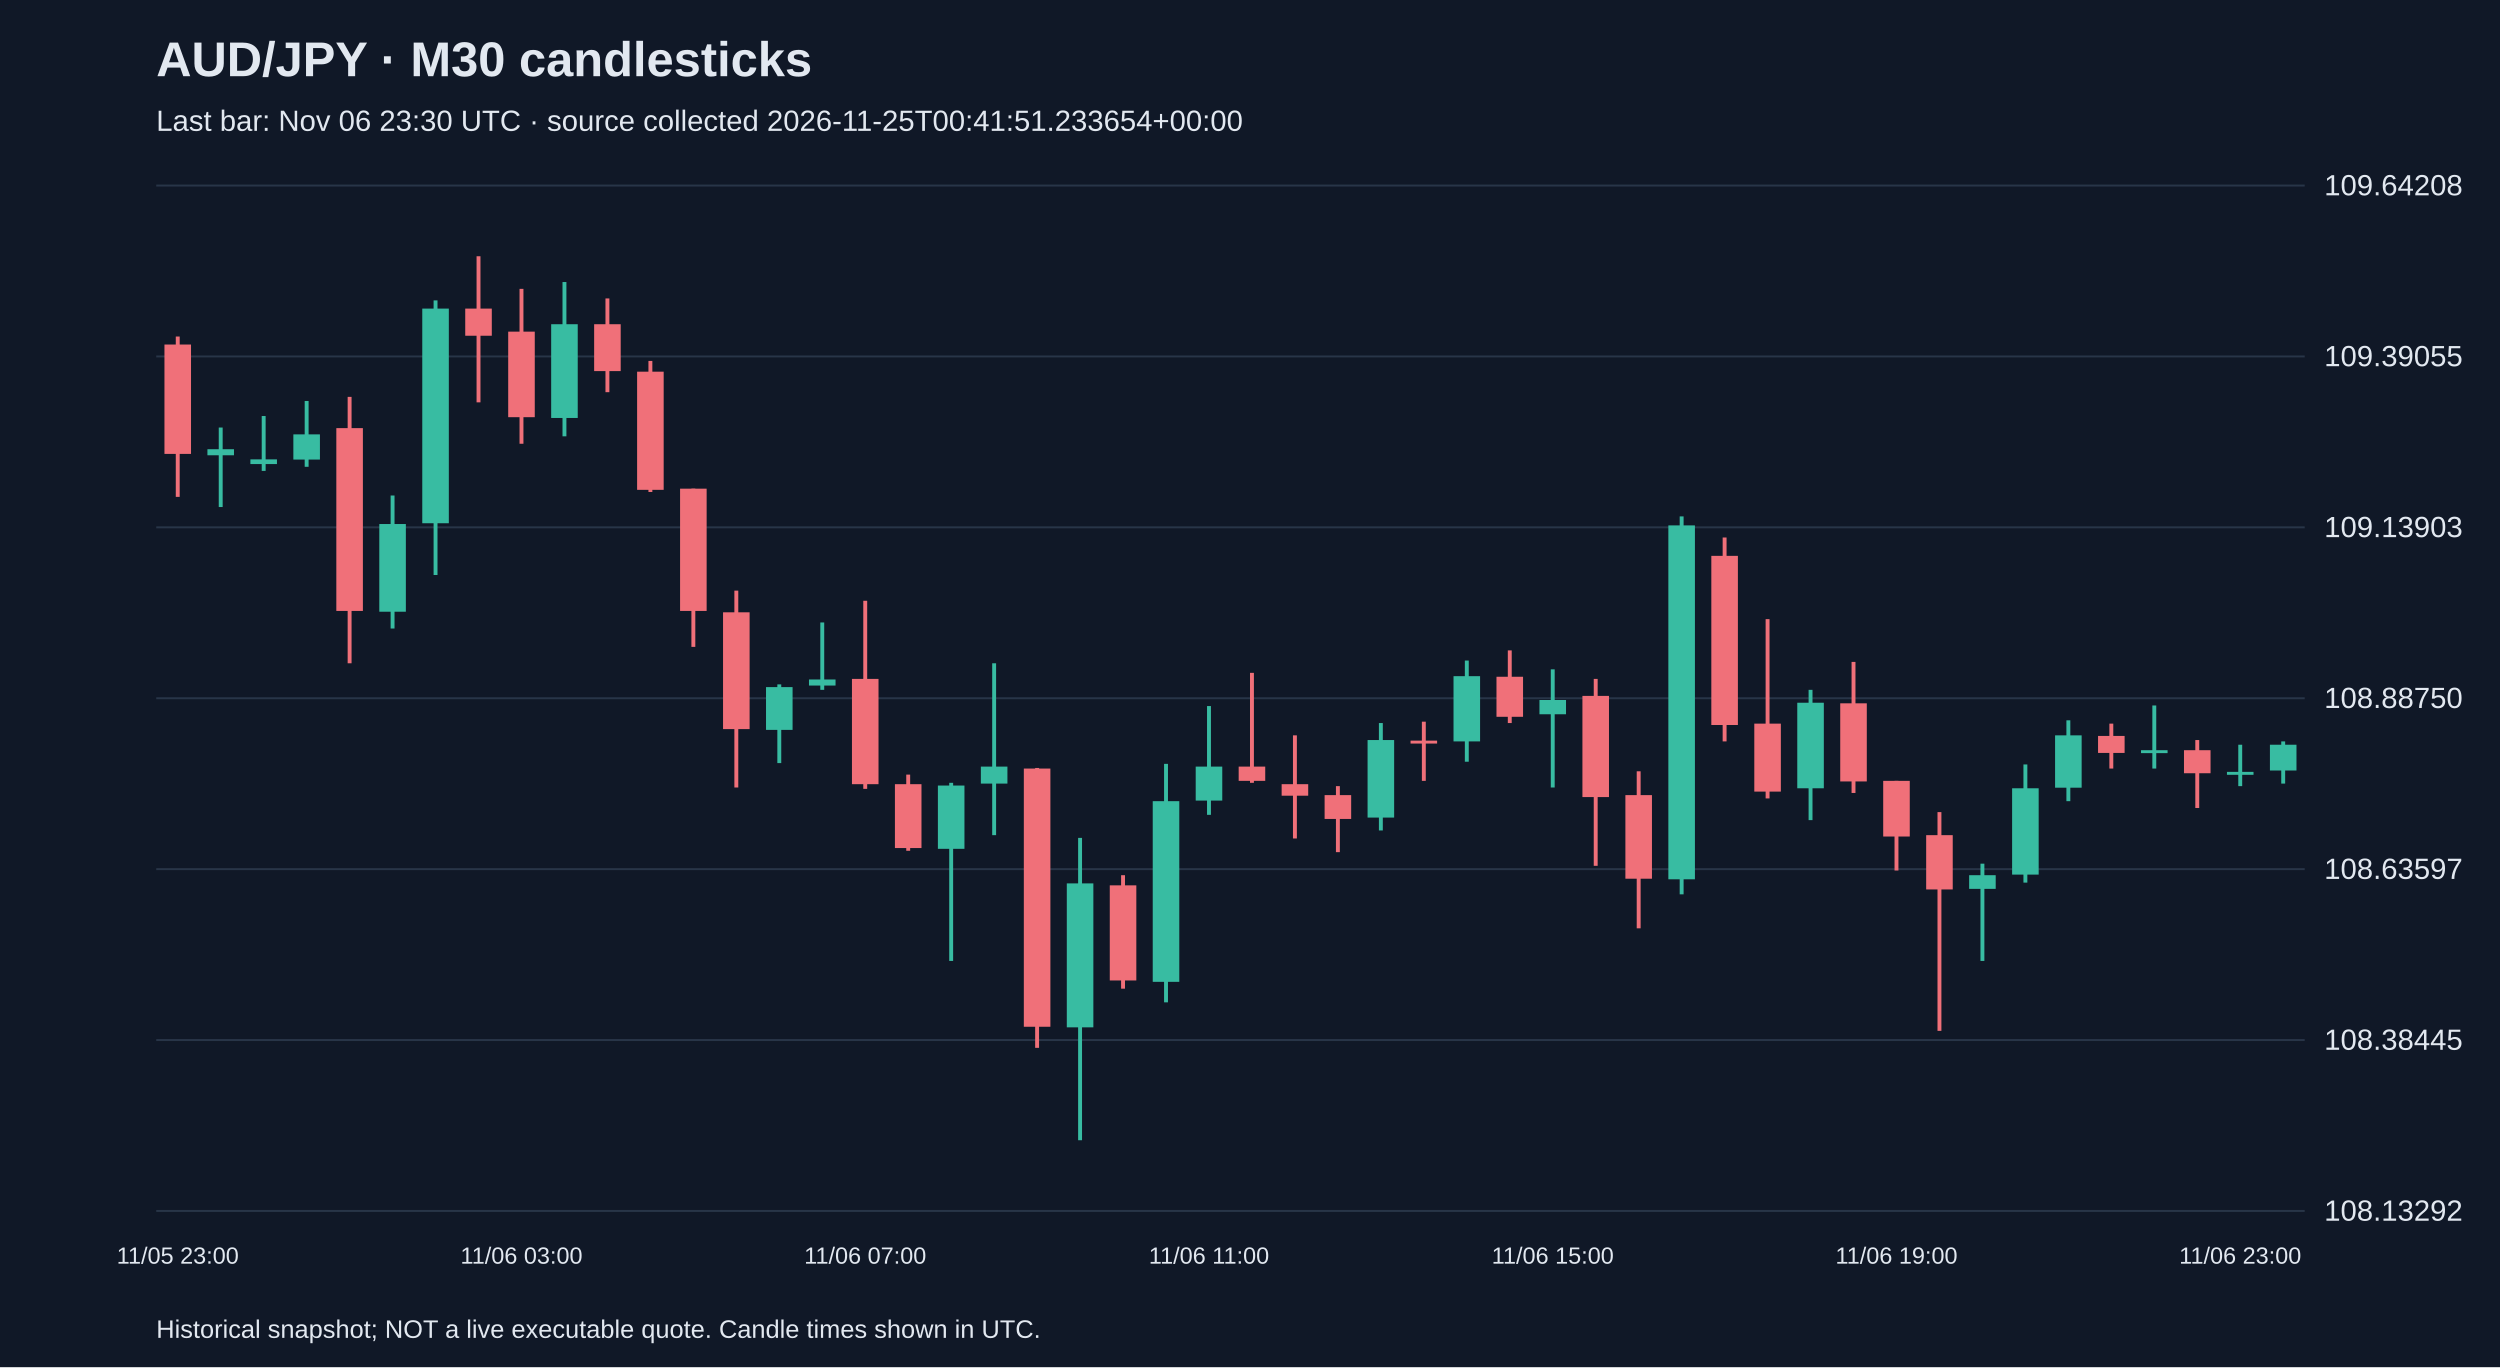
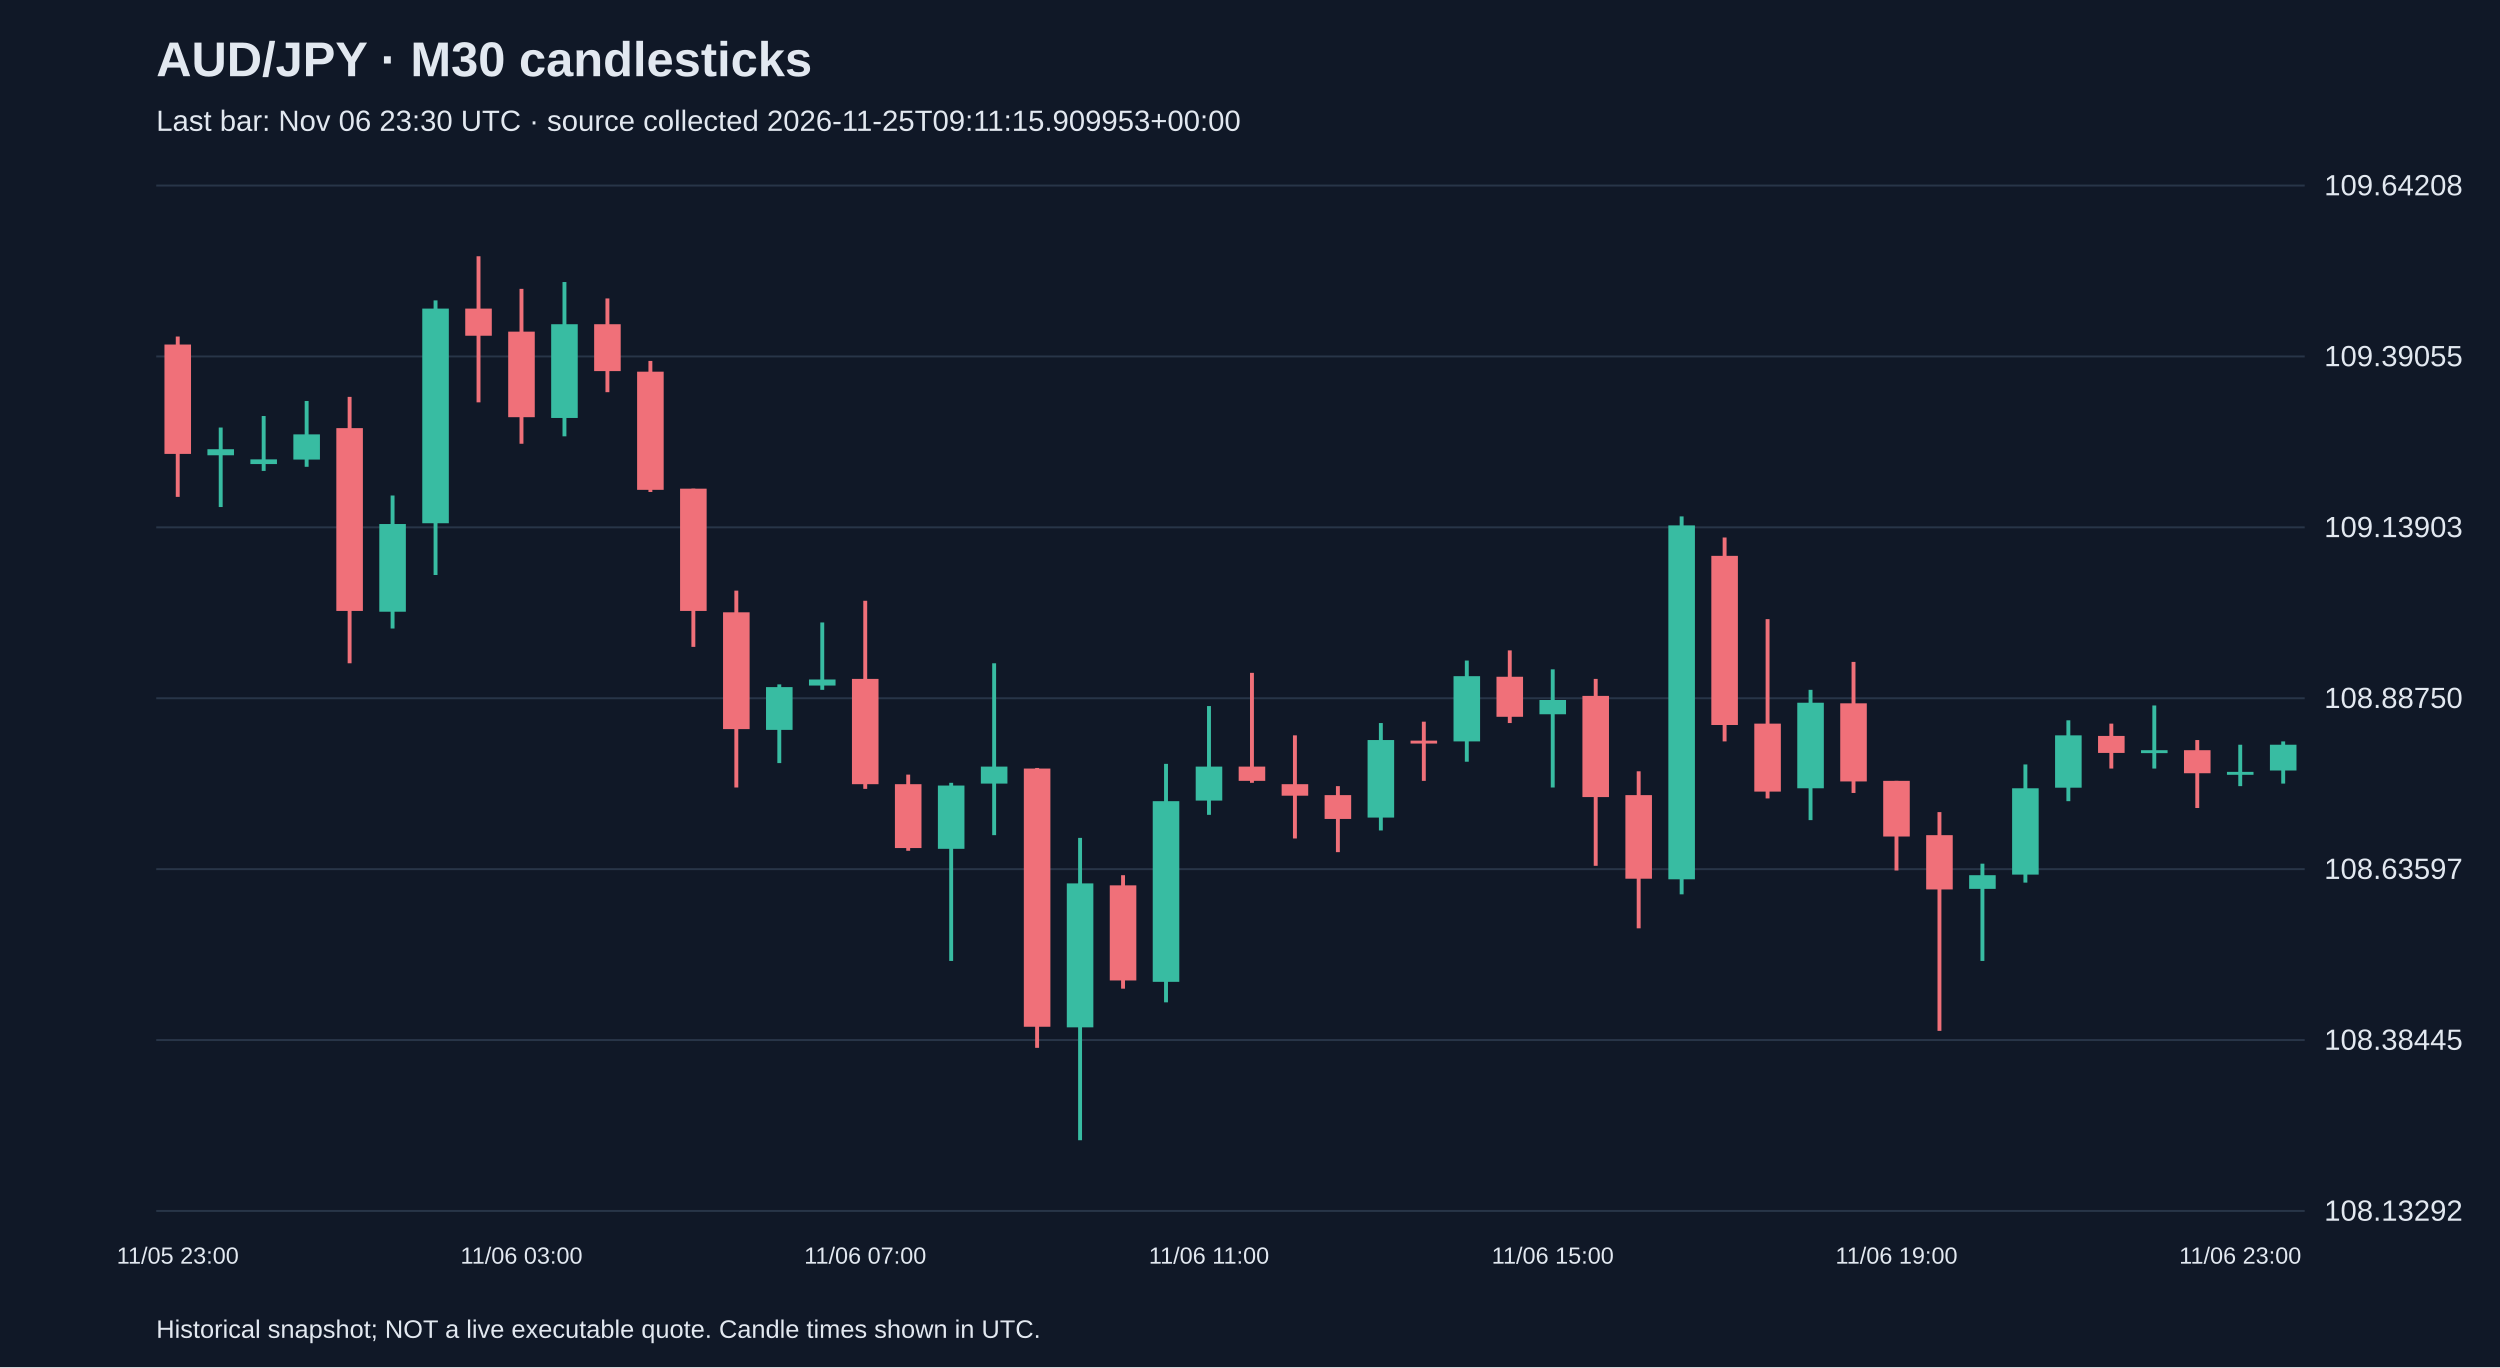
<svg xmlns="http://www.w3.org/2000/svg" viewBox="0 0 1280 700">
  <rect width="100%" height="100%" fill="#101827" />
  <style>text{font-family:Arial,sans-serif;fill:#e2e8f0}</style>
  <text x="80" y="39" font-size="25" font-weight="bold">AUD/JPY · M30 candlesticks</text>
-   <text x="80" y="67" font-size="15" fill="#a6b1c5">Last bar: Nov 06 23:30 UTC · source collected 2026-11-25T00:41:51.233654+00:00</text>
+   <text x="80" y="67" font-size="15" fill="#a6b1c5">Last bar: Nov 06 23:30 UTC · source collected 2026-11-25T09:11:15.909953+00:00</text>
  <line x1="80" y1="620.0" x2="1180" y2="620.0" stroke="#283548" />
  <text x="1190" y="625.0" font-size="15">108.13292</text>
  <line x1="80" y1="532.5" x2="1180" y2="532.5" stroke="#283548" />
  <text x="1190" y="537.5" font-size="15">108.38445</text>
  <line x1="80" y1="445.0" x2="1180" y2="445.0" stroke="#283548" />
  <text x="1190" y="450.0" font-size="15">108.63597</text>
  <line x1="80" y1="357.5" x2="1180" y2="357.5" stroke="#283548" />
  <text x="1190" y="362.5" font-size="15">108.88750</text>
  <line x1="80" y1="270.0" x2="1180" y2="270.0" stroke="#283548" />
  <text x="1190" y="275.0" font-size="15">109.13903</text>
  <line x1="80" y1="182.5" x2="1180" y2="182.5" stroke="#283548" />
  <text x="1190" y="187.5" font-size="15">109.39055</text>
  <line x1="80" y1="95.0" x2="1180" y2="95.0" stroke="#283548" />
  <text x="1190" y="100.0" font-size="15">109.64208</text>
  <line x1="91.0" y1="172.3" x2="91.0" y2="254.4" stroke="#f07079" stroke-width="2" />
  <rect x="84.2" y="176.4" width="13.6" height="56.0" fill="#f07079" />
  <text x="91.0" y="647" text-anchor="middle" font-size="12">11/05 23:00</text>
  <line x1="113.0" y1="218.9" x2="113.0" y2="259.6" stroke="#38bca2" stroke-width="2" />
  <rect x="106.2" y="230.0" width="13.6" height="3.1" fill="#38bca2" />
  <line x1="135.0" y1="213.0" x2="135.0" y2="241.1" stroke="#38bca2" stroke-width="2" />
  <rect x="128.2" y="235.2" width="13.6" height="2.4" fill="#38bca2" />
  <line x1="157.0" y1="205.3" x2="157.0" y2="239.0" stroke="#38bca2" stroke-width="2" />
  <rect x="150.2" y="222.4" width="13.6" height="12.9" fill="#38bca2" />
  <line x1="179.0" y1="203.2" x2="179.0" y2="339.6" stroke="#f07079" stroke-width="2" />
  <rect x="172.2" y="219.2" width="13.6" height="93.6" fill="#f07079" />
  <line x1="201.0" y1="253.7" x2="201.0" y2="321.8" stroke="#38bca2" stroke-width="2" />
  <rect x="194.2" y="268.3" width="13.6" height="44.9" fill="#38bca2" />
  <line x1="223.0" y1="153.8" x2="223.0" y2="294.4" stroke="#38bca2" stroke-width="2" />
  <rect x="216.2" y="158.0" width="13.6" height="109.9" fill="#38bca2" />
  <line x1="245.0" y1="131.2" x2="245.0" y2="206.0" stroke="#f07079" stroke-width="2" />
  <rect x="238.2" y="158.0" width="13.6" height="13.9" fill="#f07079" />
  <line x1="267.0" y1="147.9" x2="267.0" y2="227.2" stroke="#f07079" stroke-width="2" />
  <rect x="260.2" y="169.8" width="13.6" height="43.8" fill="#f07079" />
  <text x="267.0" y="647" text-anchor="middle" font-size="12">11/06 03:00</text>
  <line x1="289.0" y1="144.4" x2="289.0" y2="223.4" stroke="#38bca2" stroke-width="2" />
  <rect x="282.2" y="166.0" width="13.6" height="48.0" fill="#38bca2" />
  <line x1="311.0" y1="152.8" x2="311.0" y2="200.8" stroke="#f07079" stroke-width="2" />
  <rect x="304.2" y="166.0" width="13.6" height="24.0" fill="#f07079" />
  <line x1="333.0" y1="184.8" x2="333.0" y2="251.9" stroke="#f07079" stroke-width="2" />
  <rect x="326.2" y="190.3" width="13.6" height="60.5" fill="#f07079" />
  <line x1="355.0" y1="250.2" x2="355.0" y2="331.2" stroke="#f07079" stroke-width="2" />
  <rect x="348.2" y="250.2" width="13.6" height="62.6" fill="#f07079" />
  <line x1="377.0" y1="302.4" x2="377.0" y2="403.2" stroke="#f07079" stroke-width="2" />
  <rect x="370.2" y="313.5" width="13.6" height="59.8" fill="#f07079" />
  <line x1="399.0" y1="350.4" x2="399.0" y2="390.7" stroke="#38bca2" stroke-width="2" />
  <rect x="392.2" y="351.8" width="13.6" height="21.9" fill="#38bca2" />
  <line x1="421.0" y1="318.7" x2="421.0" y2="353.2" stroke="#38bca2" stroke-width="2" />
  <rect x="414.2" y="347.9" width="13.6" height="3.1" fill="#38bca2" />
  <line x1="443.0" y1="307.6" x2="443.0" y2="403.9" stroke="#f07079" stroke-width="2" />
  <rect x="436.2" y="347.6" width="13.6" height="53.9" fill="#f07079" />
  <text x="443.0" y="647" text-anchor="middle" font-size="12">11/06 07:00</text>
  <line x1="465.0" y1="396.6" x2="465.0" y2="435.6" stroke="#f07079" stroke-width="2" />
  <rect x="458.2" y="401.5" width="13.6" height="32.7" fill="#f07079" />
  <line x1="487.0" y1="400.8" x2="487.0" y2="492.0" stroke="#38bca2" stroke-width="2" />
  <rect x="480.2" y="402.2" width="13.6" height="32.4" fill="#38bca2" />
  <line x1="509.0" y1="339.6" x2="509.0" y2="427.6" stroke="#38bca2" stroke-width="2" />
  <rect x="502.2" y="392.5" width="13.6" height="8.7" fill="#38bca2" />
  <line x1="531.0" y1="393.2" x2="531.0" y2="536.5" stroke="#f07079" stroke-width="2" />
  <rect x="524.2" y="393.5" width="13.6" height="132.2" fill="#f07079" />
  <line x1="553.0" y1="429.0" x2="553.0" y2="583.8" stroke="#38bca2" stroke-width="2" />
  <rect x="546.2" y="452.3" width="13.6" height="73.7" fill="#38bca2" />
  <line x1="575.0" y1="448.1" x2="575.0" y2="506.2" stroke="#f07079" stroke-width="2" />
  <rect x="568.2" y="453.3" width="13.6" height="48.7" fill="#f07079" />
  <line x1="597.0" y1="391.1" x2="597.0" y2="513.2" stroke="#38bca2" stroke-width="2" />
  <rect x="590.2" y="410.2" width="13.6" height="92.5" fill="#38bca2" />
  <line x1="619.0" y1="361.5" x2="619.0" y2="417.2" stroke="#38bca2" stroke-width="2" />
  <rect x="612.2" y="392.5" width="13.6" height="17.4" fill="#38bca2" />
  <text x="619.0" y="647" text-anchor="middle" font-size="12">11/06 11:00</text>
  <line x1="641.0" y1="344.5" x2="641.0" y2="400.8" stroke="#f07079" stroke-width="2" />
  <rect x="634.2" y="392.5" width="13.6" height="7.3" fill="#f07079" />
  <line x1="663.0" y1="376.5" x2="663.0" y2="429.3" stroke="#f07079" stroke-width="2" />
  <rect x="656.2" y="401.5" width="13.6" height="5.9" fill="#f07079" />
  <line x1="685.0" y1="402.5" x2="685.0" y2="436.3" stroke="#f07079" stroke-width="2" />
  <rect x="678.2" y="407.1" width="13.6" height="12.2" fill="#f07079" />
  <line x1="707.0" y1="370.2" x2="707.0" y2="425.2" stroke="#38bca2" stroke-width="2" />
  <rect x="700.2" y="378.9" width="13.6" height="39.7" fill="#38bca2" />
  <line x1="729.0" y1="369.5" x2="729.0" y2="399.8" stroke="#f07079" stroke-width="2" />
  <rect x="722.2" y="379.2" width="13.6" height="1.5" fill="#f07079" />
  <line x1="751.0" y1="338.2" x2="751.0" y2="390.0" stroke="#38bca2" stroke-width="2" />
  <rect x="744.2" y="346.2" width="13.6" height="33.4" fill="#38bca2" />
  <line x1="773.0" y1="333.0" x2="773.0" y2="370.2" stroke="#f07079" stroke-width="2" />
  <rect x="766.2" y="346.5" width="13.6" height="20.5" fill="#f07079" />
  <line x1="795.0" y1="342.7" x2="795.0" y2="403.2" stroke="#38bca2" stroke-width="2" />
  <rect x="788.2" y="358.4" width="13.6" height="7.3" fill="#38bca2" />
  <text x="795.0" y="647" text-anchor="middle" font-size="12">11/06 15:00</text>
  <line x1="817.0" y1="347.6" x2="817.0" y2="443.3" stroke="#f07079" stroke-width="2" />
  <rect x="810.2" y="356.3" width="13.6" height="51.8" fill="#f07079" />
  <line x1="839.0" y1="394.9" x2="839.0" y2="475.3" stroke="#f07079" stroke-width="2" />
  <rect x="832.2" y="407.1" width="13.6" height="42.8" fill="#f07079" />
  <line x1="861.0" y1="264.4" x2="861.0" y2="457.9" stroke="#38bca2" stroke-width="2" />
  <rect x="854.2" y="269.0" width="13.6" height="181.2" fill="#38bca2" />
  <line x1="883.0" y1="275.2" x2="883.0" y2="379.6" stroke="#f07079" stroke-width="2" />
  <rect x="876.2" y="284.6" width="13.6" height="86.6" fill="#f07079" />
  <line x1="905.0" y1="317.0" x2="905.0" y2="408.8" stroke="#f07079" stroke-width="2" />
  <rect x="898.2" y="370.5" width="13.6" height="34.8" fill="#f07079" />
  <line x1="927.0" y1="353.2" x2="927.0" y2="419.9" stroke="#38bca2" stroke-width="2" />
  <rect x="920.2" y="359.8" width="13.6" height="43.8" fill="#38bca2" />
  <line x1="949.0" y1="338.9" x2="949.0" y2="406.0" stroke="#f07079" stroke-width="2" />
  <rect x="942.2" y="360.1" width="13.6" height="40.0" fill="#f07079" />
  <line x1="971.0" y1="399.8" x2="971.0" y2="445.7" stroke="#f07079" stroke-width="2" />
  <rect x="964.2" y="399.8" width="13.6" height="28.5" fill="#f07079" />
  <text x="971.0" y="647" text-anchor="middle" font-size="12">11/06 19:00</text>
  <line x1="993.0" y1="415.8" x2="993.0" y2="527.8" stroke="#f07079" stroke-width="2" />
  <rect x="986.2" y="427.6" width="13.6" height="27.8" fill="#f07079" />
  <line x1="1015.0" y1="442.2" x2="1015.0" y2="492.0" stroke="#38bca2" stroke-width="2" />
  <rect x="1008.2" y="448.1" width="13.6" height="7.0" fill="#38bca2" />
  <line x1="1037.0" y1="391.4" x2="1037.0" y2="451.9" stroke="#38bca2" stroke-width="2" />
  <rect x="1030.2" y="403.6" width="13.6" height="44.2" fill="#38bca2" />
  <line x1="1059.0" y1="368.8" x2="1059.0" y2="410.2" stroke="#38bca2" stroke-width="2" />
  <rect x="1052.2" y="376.5" width="13.6" height="26.8" fill="#38bca2" />
  <line x1="1081.0" y1="370.5" x2="1081.0" y2="393.5" stroke="#f07079" stroke-width="2" />
  <rect x="1074.2" y="376.8" width="13.6" height="8.7" fill="#f07079" />
  <line x1="1103.0" y1="361.2" x2="1103.0" y2="393.5" stroke="#38bca2" stroke-width="2" />
  <rect x="1096.2" y="384.1" width="13.6" height="1.5" fill="#38bca2" />
  <line x1="1125.0" y1="378.9" x2="1125.0" y2="413.7" stroke="#f07079" stroke-width="2" />
  <rect x="1118.2" y="384.1" width="13.6" height="11.8" fill="#f07079" />
  <line x1="1147.0" y1="381.3" x2="1147.0" y2="402.5" stroke="#38bca2" stroke-width="2" />
  <rect x="1140.2" y="395.2" width="13.6" height="1.5" fill="#38bca2" />
  <text x="1147.0" y="647" text-anchor="middle" font-size="12">11/06 23:00</text>
  <line x1="1169.0" y1="379.6" x2="1169.0" y2="401.2" stroke="#38bca2" stroke-width="2" />
  <rect x="1162.2" y="381.3" width="13.6" height="13.2" fill="#38bca2" />
  <text x="80" y="685" font-size="13">Historical snapshot; NOT a live executable quote. Candle times shown in UTC.</text>
</svg>
